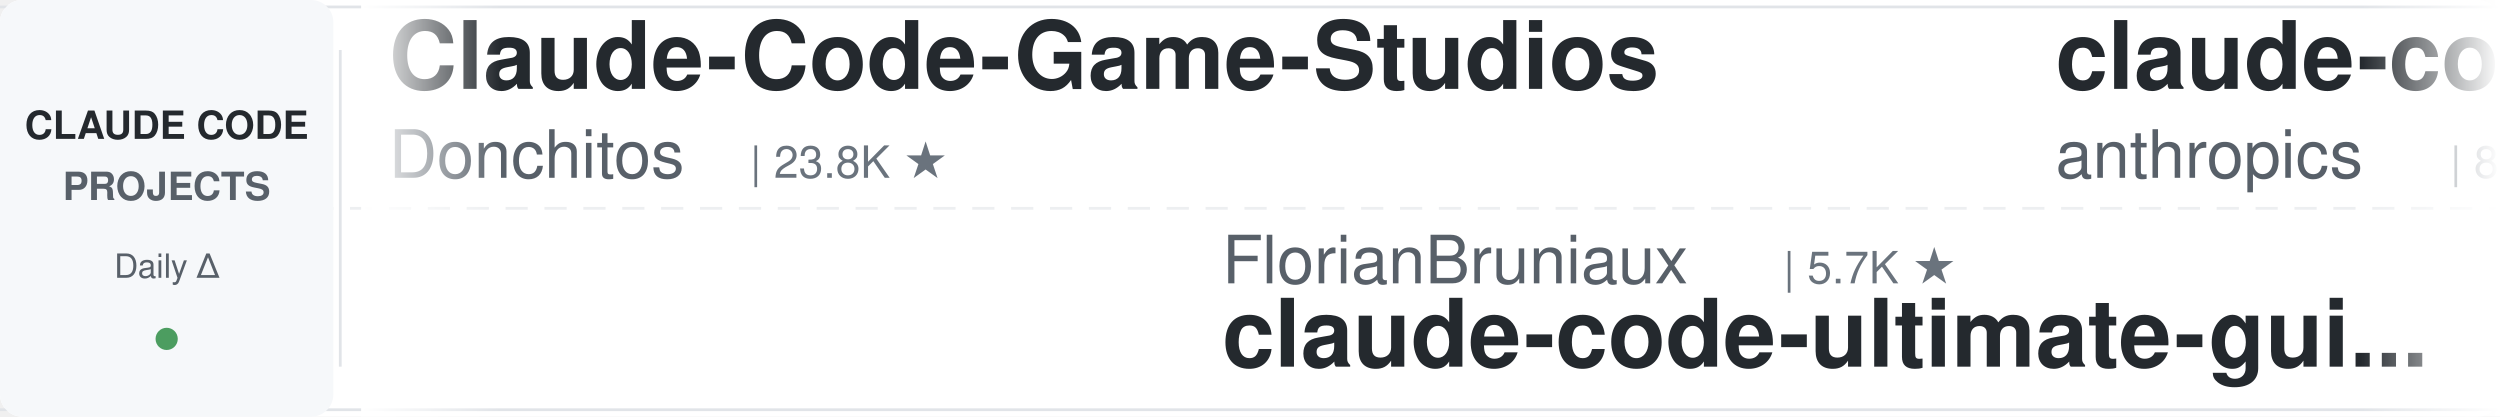
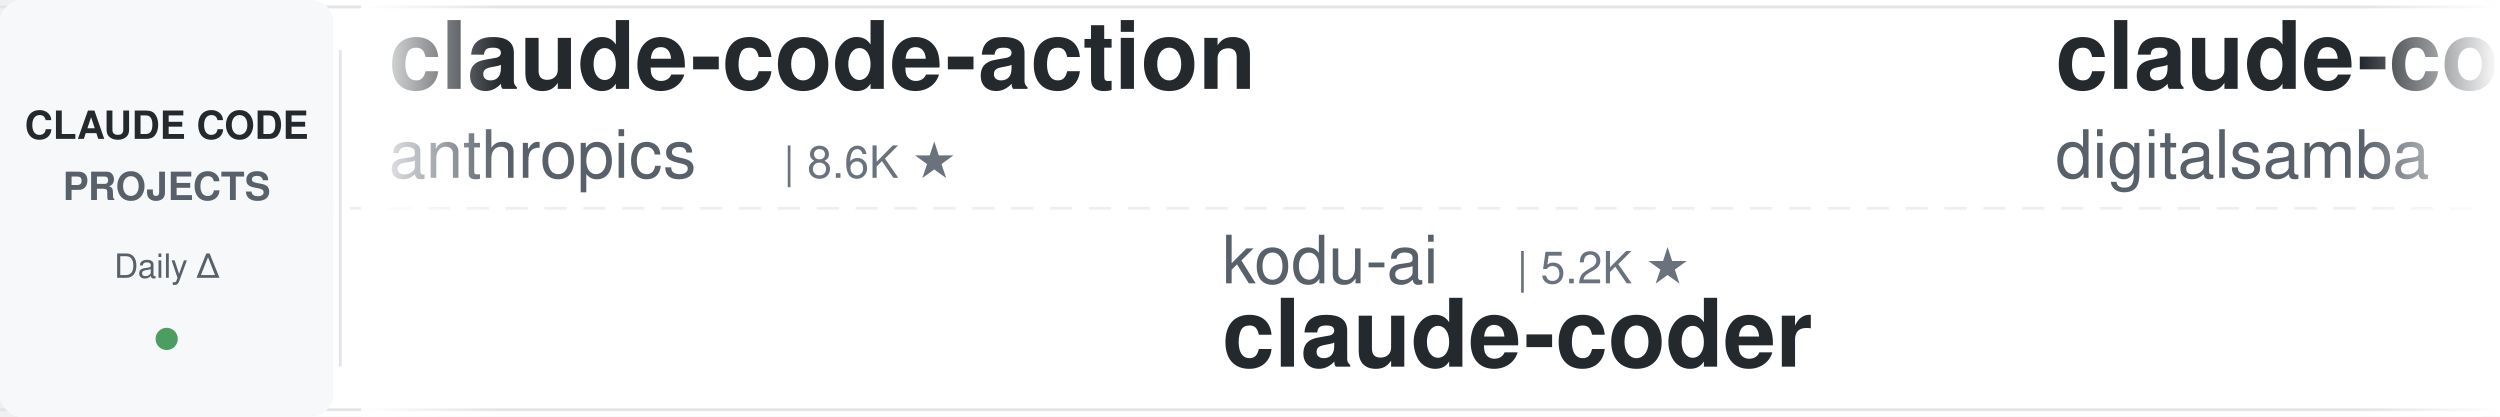
<svg xmlns="http://www.w3.org/2000/svg" width="900" height="150">
  <defs>
    <linearGradient id="leftFade" x1="0%" y1="0%" x2="100%" y2="0%">
      <stop offset="0%" style="stop-color:#ffffff;stop-opacity:1" />
      <stop offset="100%" style="stop-color:#ffffff;stop-opacity:0" />
    </linearGradient>
    <linearGradient id="rightFade" x1="0%" y1="0%" x2="100%" y2="0%">
      <stop offset="0%" style="stop-color:#ffffff;stop-opacity:0" />
      <stop offset="100%" style="stop-color:#ffffff;stop-opacity:1" />
    </linearGradient>
  </defs>
  <rect width="900" height="150" fill="#ffffff" rx="8" />
  <rect x="0" y="2" width="900" height="1" fill="#e1e4e8" />
  <rect x="0" y="147" width="900" height="1" fill="#e1e4e8" />
  <line x1="0" y1="75" x2="900" y2="75" stroke="#e1e4e8" stroke-width="1" stroke-dasharray="8 6" opacity="0.6" />
  <rect x="0" y="0" width="120" height="150" fill="#f6f8fa" rx="8" />
  <text x="60" y="50" font-family="-apple-system, BlinkMacSystemFont, 'Segoe UI', Helvetica, Arial, sans-serif" font-size="14" font-weight="600" fill="#24292e" text-anchor="middle">CLAUDE CODE</text>
  <text x="60" y="72" font-family="-apple-system, BlinkMacSystemFont, 'Segoe UI', Helvetica, Arial, sans-serif" font-size="14" font-weight="600" fill="#586069" text-anchor="middle">PROJECTS</text>
  <text x="60" y="100" font-family="-apple-system, BlinkMacSystemFont, 'Segoe UI', Helvetica, Arial, sans-serif" font-size="12" font-weight="500" fill="#586069" text-anchor="middle">Daily Δ</text>
  <circle cx="60" cy="122" r="4" fill="#22863a" opacity="0.8" />
  <rect x="122" y="18" width="1" height="114" fill="#e1e4e8" />
  <clipPath id="tickerClip">
    <rect x="130" y="0" width="770" height="150" />
  </clipPath>
  <g clip-path="url(#tickerClip)">
    <g id="tickerItems">
      <animateTransform attributeName="transform" attributeType="XML" type="translate" from="0 0" to="-3000 0" dur="54s" repeatCount="indefinite" />
      <g transform="translate(0, 0)">
-         <text x="140" y="32" font-family="-apple-system, BlinkMacSystemFont, 'Segoe UI', Helvetica, Arial, sans-serif" font-size="34" font-weight="600" fill="#24292e">Claude-Code-Game-Studios</text>
-         <text x="140" y="64" font-family="-apple-system, BlinkMacSystemFont, 'Segoe UI', Helvetica, Arial, sans-serif" font-size="24" font-weight="400" fill="#586069">Donchitos</text>
-         <text x="270" y="64" font-family="-apple-system, BlinkMacSystemFont, 'Segoe UI', Helvetica, Arial, sans-serif" font-size="16" font-weight="500" fill="#6a737d">| 23.8K ★</text>
-       </g>
-       <g transform="translate(300, 0)">
-         <text x="140" y="102" font-family="-apple-system, BlinkMacSystemFont, 'Segoe UI', Helvetica, Arial, sans-serif" font-size="24" font-weight="400" fill="#586069">FlorianBruniaux</text>
-         <text x="342" y="102" font-family="-apple-system, BlinkMacSystemFont, 'Segoe UI', Helvetica, Arial, sans-serif" font-size="16" font-weight="500" fill="#6a737d">| 5.7K ★</text>
-         <text x="140" y="132" font-family="-apple-system, BlinkMacSystemFont, 'Segoe UI', Helvetica, Arial, sans-serif" font-size="34" font-weight="600" fill="#24292e">claude-code-ultimate-gui...</text>
-       </g>
-       <g transform="translate(600, 0)">
        <text x="140" y="32" font-family="-apple-system, BlinkMacSystemFont, 'Segoe UI', Helvetica, Arial, sans-serif" font-size="34" font-weight="600" fill="#24292e">claude-code-action</text>
        <text x="140" y="64" font-family="-apple-system, BlinkMacSystemFont, 'Segoe UI', Helvetica, Arial, sans-serif" font-size="24" font-weight="400" fill="#586069">anthropics</text>
        <text x="282" y="64" font-family="-apple-system, BlinkMacSystemFont, 'Segoe UI', Helvetica, Arial, sans-serif" font-size="16" font-weight="500" fill="#6a737d">| 8.6K ★</text>
      </g>
+       <g transform="translate(300, 0)">
+         <text x="140" y="102" font-family="-apple-system, BlinkMacSystemFont, 'Segoe UI', Helvetica, Arial, sans-serif" font-size="24" font-weight="400" fill="#586069">kodu-ai</text>
+         <text x="246" y="102" font-family="-apple-system, BlinkMacSystemFont, 'Segoe UI', Helvetica, Arial, sans-serif" font-size="16" font-weight="500" fill="#6a737d">| 5.2K ★</text>
+         <text x="140" y="132" font-family="-apple-system, BlinkMacSystemFont, 'Segoe UI', Helvetica, Arial, sans-serif" font-size="34" font-weight="600" fill="#24292e">claude-coder</text>
+       </g>
+       <g transform="translate(600, 0)">
+         <text x="140" y="32" font-family="-apple-system, BlinkMacSystemFont, 'Segoe UI', Helvetica, Arial, sans-serif" font-size="34" font-weight="600" fill="#24292e">claude-code-video-toolki...</text>
+         <text x="140" y="64" font-family="-apple-system, BlinkMacSystemFont, 'Segoe UI', Helvetica, Arial, sans-serif" font-size="24" font-weight="400" fill="#586069">digitalsamba</text>
+         <text x="306" y="64" font-family="-apple-system, BlinkMacSystemFont, 'Segoe UI', Helvetica, Arial, sans-serif" font-size="16" font-weight="500" fill="#6a737d">| 1.9K ★</text>
+       </g>
      <g transform="translate(900, 0)">
-         <text x="140" y="102" font-family="-apple-system, BlinkMacSystemFont, 'Segoe UI', Helvetica, Arial, sans-serif" font-size="24" font-weight="400" fill="#586069">Windy3f3f3f3f</text>
-         <text x="318" y="102" font-family="-apple-system, BlinkMacSystemFont, 'Segoe UI', Helvetica, Arial, sans-serif" font-size="16" font-weight="500" fill="#6a737d">| 3.4K ★</text>
-         <text x="140" y="132" font-family="-apple-system, BlinkMacSystemFont, 'Segoe UI', Helvetica, Arial, sans-serif" font-size="34" font-weight="600" fill="#24292e">how-claude-code-works</text>
+         <text x="140" y="102" font-family="-apple-system, BlinkMacSystemFont, 'Segoe UI', Helvetica, Arial, sans-serif" font-size="24" font-weight="400" fill="#586069">anthropics</text>
+         <text x="282" y="102" font-family="-apple-system, BlinkMacSystemFont, 'Segoe UI', Helvetica, Arial, sans-serif" font-size="16" font-weight="500" fill="#6a737d">| 5.9K ★</text>
+         <text x="140" y="132" font-family="-apple-system, BlinkMacSystemFont, 'Segoe UI', Helvetica, Arial, sans-serif" font-size="34" font-weight="600" fill="#24292e">claude-code-security-rev...</text>
      </g>
      <g transform="translate(1200, 0)">
-         <text x="140" y="32" font-family="-apple-system, BlinkMacSystemFont, 'Segoe UI', Helvetica, Arial, sans-serif" font-size="34" font-weight="600" fill="#24292e">ClaudeCodeAgents</text>
-         <text x="140" y="64" font-family="-apple-system, BlinkMacSystemFont, 'Segoe UI', Helvetica, Arial, sans-serif" font-size="24" font-weight="400" fill="#586069">darcyegb</text>
-         <text x="258" y="64" font-family="-apple-system, BlinkMacSystemFont, 'Segoe UI', Helvetica, Arial, sans-serif" font-size="16" font-weight="500" fill="#6a737d">| 757 ★</text>
+         <text x="140" y="32" font-family="-apple-system, BlinkMacSystemFont, 'Segoe UI', Helvetica, Arial, sans-serif" font-size="34" font-weight="600" fill="#24292e">claude-code-reverse</text>
+         <text x="140" y="64" font-family="-apple-system, BlinkMacSystemFont, 'Segoe UI', Helvetica, Arial, sans-serif" font-size="24" font-weight="400" fill="#586069">Yuyz0112</text>
+         <text x="258" y="64" font-family="-apple-system, BlinkMacSystemFont, 'Segoe UI', Helvetica, Arial, sans-serif" font-size="16" font-weight="500" fill="#6a737d">| 2.4K ★</text>
      </g>
      <g transform="translate(1500, 0)">
-         <text x="140" y="102" font-family="-apple-system, BlinkMacSystemFont, 'Segoe UI', Helvetica, Arial, sans-serif" font-size="24" font-weight="400" fill="#586069">oboard</text>
-         <text x="234" y="102" font-family="-apple-system, BlinkMacSystemFont, 'Segoe UI', Helvetica, Arial, sans-serif" font-size="16" font-weight="500" fill="#6a737d">| 3.3K ★</text>
-         <text x="140" y="132" font-family="-apple-system, BlinkMacSystemFont, 'Segoe UI', Helvetica, Arial, sans-serif" font-size="34" font-weight="600" fill="#24292e">claude-code-rev</text>
+         <text x="140" y="102" font-family="-apple-system, BlinkMacSystemFont, 'Segoe UI', Helvetica, Arial, sans-serif" font-size="24" font-weight="400" fill="#586069">Donchitos</text>
+         <text x="270" y="102" font-family="-apple-system, BlinkMacSystemFont, 'Segoe UI', Helvetica, Arial, sans-serif" font-size="16" font-weight="500" fill="#6a737d">| 23.8K ★</text>
+         <text x="140" y="132" font-family="-apple-system, BlinkMacSystemFont, 'Segoe UI', Helvetica, Arial, sans-serif" font-size="34" font-weight="600" fill="#24292e">Claude-Code-Game-Studios</text>
      </g>
      <g transform="translate(1800, 0)">
-         <text x="140" y="32" font-family="-apple-system, BlinkMacSystemFont, 'Segoe UI', Helvetica, Arial, sans-serif" font-size="34" font-weight="600" fill="#24292e">claude-code-templates</text>
-         <text x="140" y="64" font-family="-apple-system, BlinkMacSystemFont, 'Segoe UI', Helvetica, Arial, sans-serif" font-size="24" font-weight="400" fill="#586069">davila7</text>
-         <text x="246" y="64" font-family="-apple-system, BlinkMacSystemFont, 'Segoe UI', Helvetica, Arial, sans-serif" font-size="16" font-weight="500" fill="#6a737d">| 30.2K ★</text>
+         <text x="140" y="32" font-family="-apple-system, BlinkMacSystemFont, 'Segoe UI', Helvetica, Arial, sans-serif" font-size="34" font-weight="600" fill="#24292e">claude-code-source</text>
+         <text x="140" y="64" font-family="-apple-system, BlinkMacSystemFont, 'Segoe UI', Helvetica, Arial, sans-serif" font-size="24" font-weight="400" fill="#586069">hangsman</text>
+         <text x="258" y="64" font-family="-apple-system, BlinkMacSystemFont, 'Segoe UI', Helvetica, Arial, sans-serif" font-size="16" font-weight="500" fill="#6a737d">| 793 ★</text>
      </g>
      <g transform="translate(2100, 0)">
-         <text x="140" y="102" font-family="-apple-system, BlinkMacSystemFont, 'Segoe UI', Helvetica, Arial, sans-serif" font-size="24" font-weight="400" fill="#586069">ykdojo</text>
-         <text x="234" y="102" font-family="-apple-system, BlinkMacSystemFont, 'Segoe UI', Helvetica, Arial, sans-serif" font-size="16" font-weight="500" fill="#6a737d">| 9.6K ★</text>
-         <text x="140" y="132" font-family="-apple-system, BlinkMacSystemFont, 'Segoe UI', Helvetica, Arial, sans-serif" font-size="34" font-weight="600" fill="#24292e">claude-code-tips</text>
+         <text x="140" y="102" font-family="-apple-system, BlinkMacSystemFont, 'Segoe UI', Helvetica, Arial, sans-serif" font-size="24" font-weight="400" fill="#586069">asgeirtj</text>
+         <text x="258" y="102" font-family="-apple-system, BlinkMacSystemFont, 'Segoe UI', Helvetica, Arial, sans-serif" font-size="16" font-weight="500" fill="#6a737d">| 62.8K ★</text>
+         <text x="140" y="132" font-family="-apple-system, BlinkMacSystemFont, 'Segoe UI', Helvetica, Arial, sans-serif" font-size="34" font-weight="600" fill="#24292e">system_prompts_leaks</text>
      </g>
      <g transform="translate(2400, 0)">
-         <text x="140" y="32" font-family="-apple-system, BlinkMacSystemFont, 'Segoe UI', Helvetica, Arial, sans-serif" font-size="34" font-weight="600" fill="#24292e">Auto-claude-code-researc...</text>
-         <text x="140" y="64" font-family="-apple-system, BlinkMacSystemFont, 'Segoe UI', Helvetica, Arial, sans-serif" font-size="24" font-weight="400" fill="#586069">wanshuiyin</text>
-         <text x="282" y="64" font-family="-apple-system, BlinkMacSystemFont, 'Segoe UI', Helvetica, Arial, sans-serif" font-size="16" font-weight="500" fill="#6a737d">| 14.6K ★</text>
+         <text x="140" y="32" font-family="-apple-system, BlinkMacSystemFont, 'Segoe UI', Helvetica, Arial, sans-serif" font-size="34" font-weight="600" fill="#24292e">claude_codex_bridge</text>
+         <text x="140" y="64" font-family="-apple-system, BlinkMacSystemFont, 'Segoe UI', Helvetica, Arial, sans-serif" font-size="24" font-weight="400" fill="#586069">SeemSeam</text>
+         <text x="258" y="64" font-family="-apple-system, BlinkMacSystemFont, 'Segoe UI', Helvetica, Arial, sans-serif" font-size="16" font-weight="500" fill="#6a737d">| 3.4K ★</text>
      </g>
      <g transform="translate(2700, 0)">
-         <text x="140" y="102" font-family="-apple-system, BlinkMacSystemFont, 'Segoe UI', Helvetica, Arial, sans-serif" font-size="24" font-weight="400" fill="#586069">zebbern</text>
-         <text x="246" y="102" font-family="-apple-system, BlinkMacSystemFont, 'Segoe UI', Helvetica, Arial, sans-serif" font-size="16" font-weight="500" fill="#6a737d">| 4.6K ★</text>
-         <text x="140" y="132" font-family="-apple-system, BlinkMacSystemFont, 'Segoe UI', Helvetica, Arial, sans-serif" font-size="34" font-weight="600" fill="#24292e">claude-code-guide</text>
+         <text x="140" y="102" font-family="-apple-system, BlinkMacSystemFont, 'Segoe UI', Helvetica, Arial, sans-serif" font-size="24" font-weight="400" fill="#586069">davila7</text>
+         <text x="246" y="102" font-family="-apple-system, BlinkMacSystemFont, 'Segoe UI', Helvetica, Arial, sans-serif" font-size="16" font-weight="500" fill="#6a737d">| 30.2K ★</text>
+         <text x="140" y="132" font-family="-apple-system, BlinkMacSystemFont, 'Segoe UI', Helvetica, Arial, sans-serif" font-size="34" font-weight="600" fill="#24292e">claude-code-templates</text>
      </g>
      <g transform="translate(3000, 0)">
-         <text x="140" y="32" font-family="-apple-system, BlinkMacSystemFont, 'Segoe UI', Helvetica, Arial, sans-serif" font-size="34" font-weight="600" fill="#24292e">Claude-Code-Game-Studios</text>
-         <text x="140" y="64" font-family="-apple-system, BlinkMacSystemFont, 'Segoe UI', Helvetica, Arial, sans-serif" font-size="24" font-weight="400" fill="#586069">Donchitos</text>
-         <text x="270" y="64" font-family="-apple-system, BlinkMacSystemFont, 'Segoe UI', Helvetica, Arial, sans-serif" font-size="16" font-weight="500" fill="#6a737d">| 23.8K ★</text>
-       </g>
-       <g transform="translate(3300, 0)">
-         <text x="140" y="102" font-family="-apple-system, BlinkMacSystemFont, 'Segoe UI', Helvetica, Arial, sans-serif" font-size="24" font-weight="400" fill="#586069">FlorianBruniaux</text>
-         <text x="342" y="102" font-family="-apple-system, BlinkMacSystemFont, 'Segoe UI', Helvetica, Arial, sans-serif" font-size="16" font-weight="500" fill="#6a737d">| 5.7K ★</text>
-         <text x="140" y="132" font-family="-apple-system, BlinkMacSystemFont, 'Segoe UI', Helvetica, Arial, sans-serif" font-size="34" font-weight="600" fill="#24292e">claude-code-ultimate-gui...</text>
-       </g>
-       <g transform="translate(3600, 0)">
        <text x="140" y="32" font-family="-apple-system, BlinkMacSystemFont, 'Segoe UI', Helvetica, Arial, sans-serif" font-size="34" font-weight="600" fill="#24292e">claude-code-action</text>
        <text x="140" y="64" font-family="-apple-system, BlinkMacSystemFont, 'Segoe UI', Helvetica, Arial, sans-serif" font-size="24" font-weight="400" fill="#586069">anthropics</text>
        <text x="282" y="64" font-family="-apple-system, BlinkMacSystemFont, 'Segoe UI', Helvetica, Arial, sans-serif" font-size="16" font-weight="500" fill="#6a737d">| 8.6K ★</text>
      </g>
+       <g transform="translate(3300, 0)">
+         <text x="140" y="102" font-family="-apple-system, BlinkMacSystemFont, 'Segoe UI', Helvetica, Arial, sans-serif" font-size="24" font-weight="400" fill="#586069">kodu-ai</text>
+         <text x="246" y="102" font-family="-apple-system, BlinkMacSystemFont, 'Segoe UI', Helvetica, Arial, sans-serif" font-size="16" font-weight="500" fill="#6a737d">| 5.2K ★</text>
+         <text x="140" y="132" font-family="-apple-system, BlinkMacSystemFont, 'Segoe UI', Helvetica, Arial, sans-serif" font-size="34" font-weight="600" fill="#24292e">claude-coder</text>
+       </g>
+       <g transform="translate(3600, 0)">
+         <text x="140" y="32" font-family="-apple-system, BlinkMacSystemFont, 'Segoe UI', Helvetica, Arial, sans-serif" font-size="34" font-weight="600" fill="#24292e">claude-code-video-toolki...</text>
+         <text x="140" y="64" font-family="-apple-system, BlinkMacSystemFont, 'Segoe UI', Helvetica, Arial, sans-serif" font-size="24" font-weight="400" fill="#586069">digitalsamba</text>
+         <text x="306" y="64" font-family="-apple-system, BlinkMacSystemFont, 'Segoe UI', Helvetica, Arial, sans-serif" font-size="16" font-weight="500" fill="#6a737d">| 1.9K ★</text>
+       </g>
      <g transform="translate(3900, 0)">
-         <text x="140" y="102" font-family="-apple-system, BlinkMacSystemFont, 'Segoe UI', Helvetica, Arial, sans-serif" font-size="24" font-weight="400" fill="#586069">Windy3f3f3f3f</text>
-         <text x="318" y="102" font-family="-apple-system, BlinkMacSystemFont, 'Segoe UI', Helvetica, Arial, sans-serif" font-size="16" font-weight="500" fill="#6a737d">| 3.4K ★</text>
-         <text x="140" y="132" font-family="-apple-system, BlinkMacSystemFont, 'Segoe UI', Helvetica, Arial, sans-serif" font-size="34" font-weight="600" fill="#24292e">how-claude-code-works</text>
+         <text x="140" y="102" font-family="-apple-system, BlinkMacSystemFont, 'Segoe UI', Helvetica, Arial, sans-serif" font-size="24" font-weight="400" fill="#586069">anthropics</text>
+         <text x="282" y="102" font-family="-apple-system, BlinkMacSystemFont, 'Segoe UI', Helvetica, Arial, sans-serif" font-size="16" font-weight="500" fill="#6a737d">| 5.9K ★</text>
+         <text x="140" y="132" font-family="-apple-system, BlinkMacSystemFont, 'Segoe UI', Helvetica, Arial, sans-serif" font-size="34" font-weight="600" fill="#24292e">claude-code-security-rev...</text>
      </g>
    </g>
  </g>
  <rect x="130" y="0" width="50" height="150" fill="url(#leftFade)" />
  <rect x="850" y="0" width="50" height="150" fill="url(#rightFade)" />
</svg>
